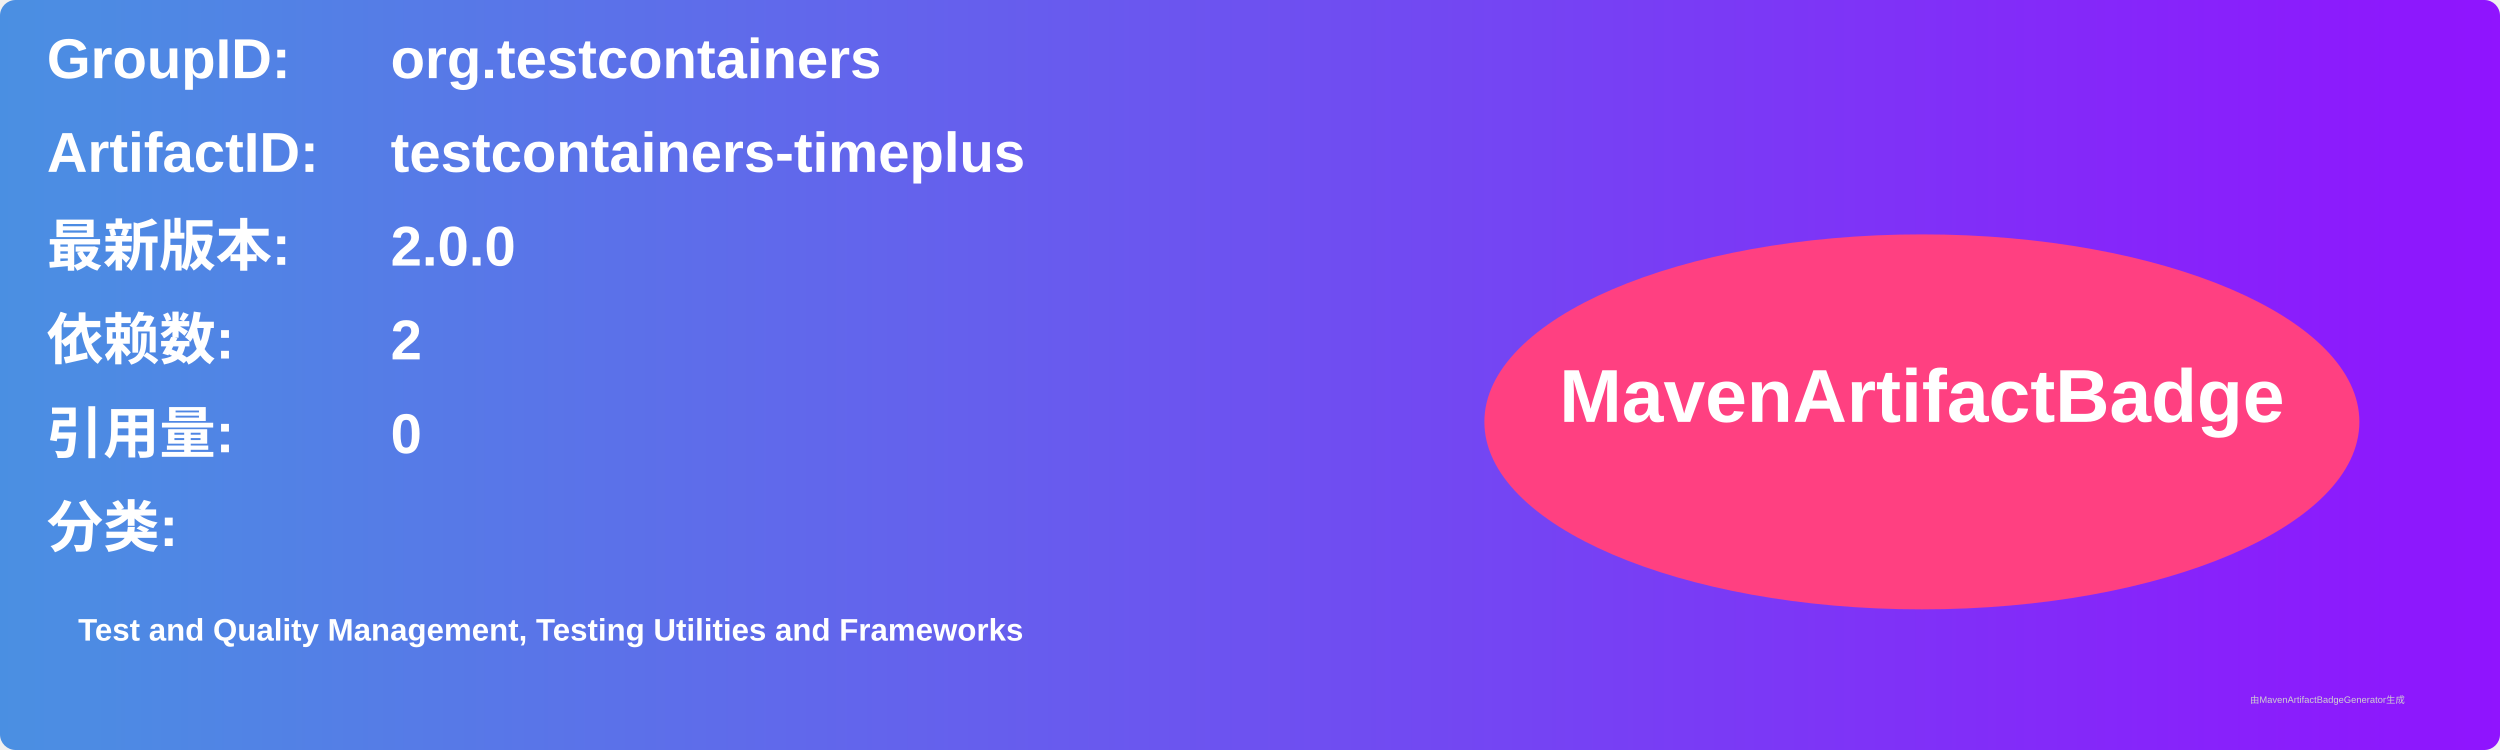
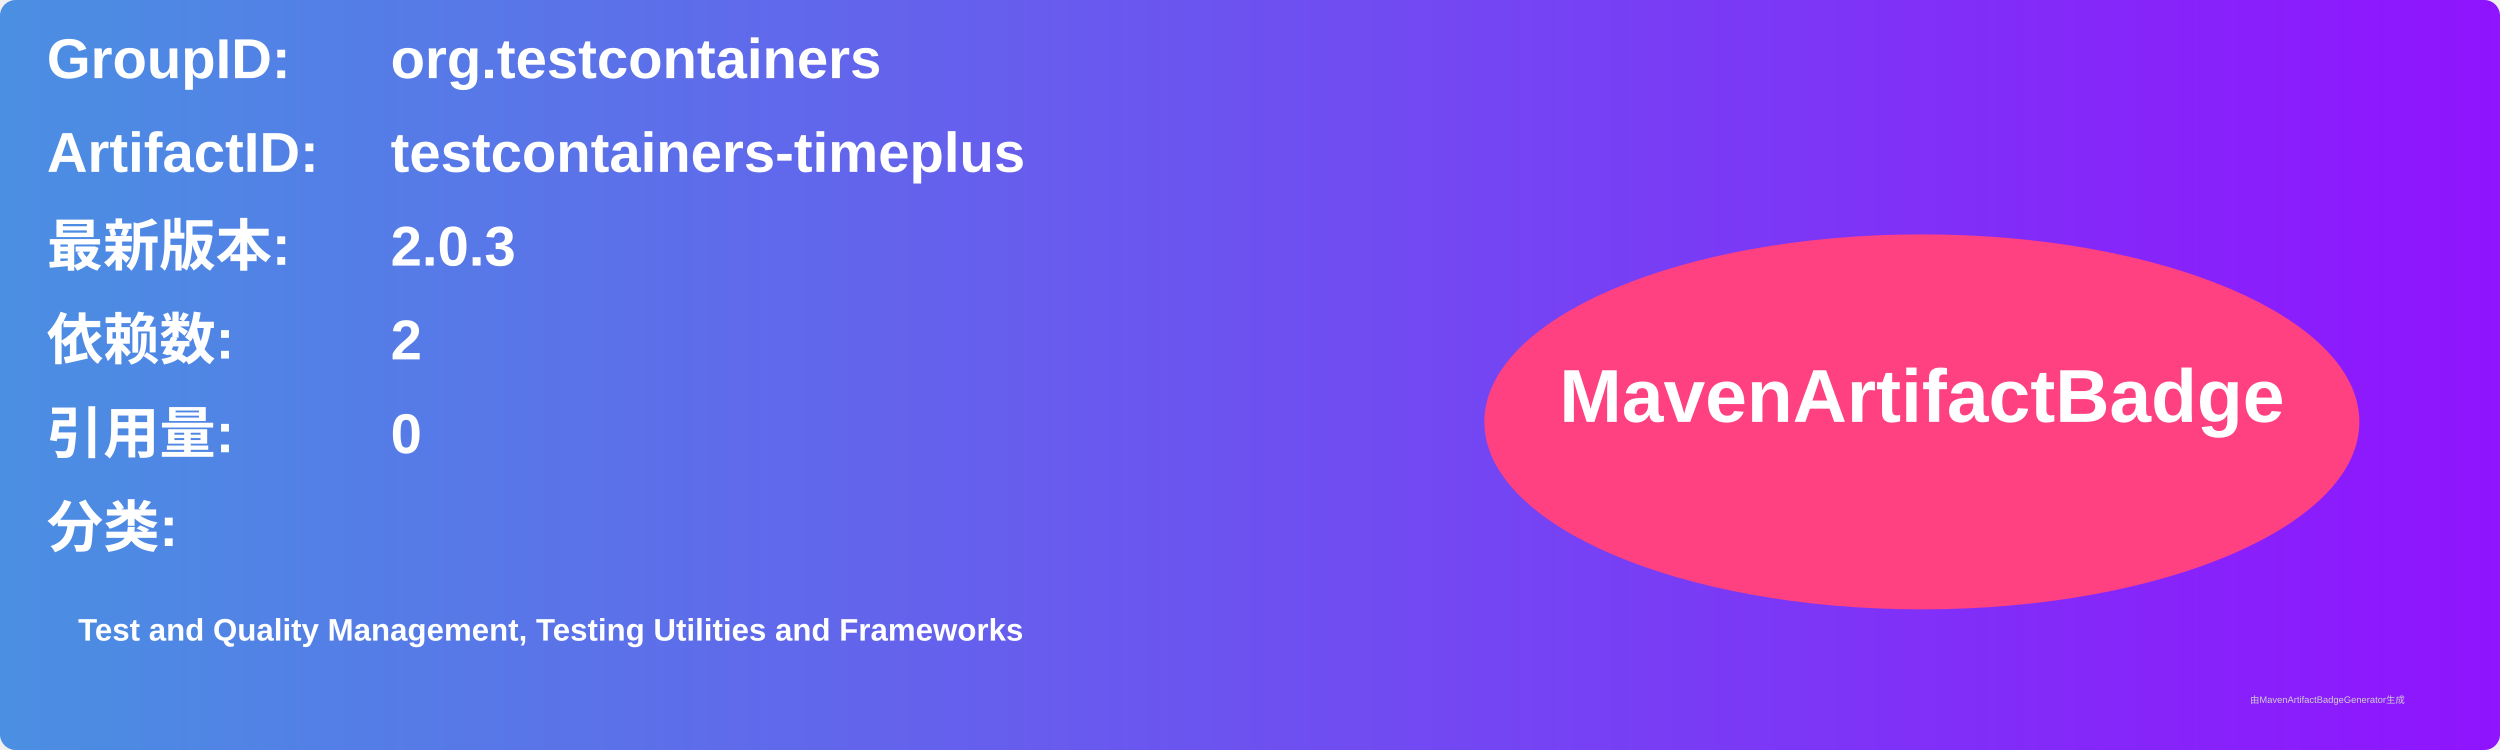
<svg xmlns="http://www.w3.org/2000/svg" width="800" height="240" viewBox="0 0 800 240">
  <linearGradient id="grad" x1="0%" y1="0%" x2="100%" y2="0%">
    <stop offset="0%" stop-color="#4a90e2" />
    <stop offset="100%" stop-color="#9013fe" />
  </linearGradient>
  <rect width="100%" height="100%" rx="5" ry="5" fill="url(#grad)" />
  <g transform="translate(15, 15)">
    <text x="0" y="10" font-family="Arial" font-size="18" fill="white" font-weight="bold" width="260">GroupID:</text>
    <text x="110" y="10" font-family="Arial" font-size="18" fill="white" font-weight="bold" width="460">org.testcontainers</text>
    <text x="0" y="40" font-family="Arial" font-size="18" fill="white" font-weight="bold" width="260">ArtifactID:</text>
    <text x="110" y="40" font-family="Arial" font-size="18" fill="white" font-weight="bold" width="460">testcontainers-timeplus</text>
    <text x="0" y="70" font-family="Arial" font-size="18" fill="white" font-weight="bold">最新版本:</text>
    <text x="110" y="70" font-family="Arial" font-size="18" fill="white" font-weight="bold">
-       <tspan font-weight="bold">2.0.0</tspan>
+       <tspan font-weight="bold">2.0.3</tspan>
    </text>
    <text x="0" y="100" font-family="Arial" font-size="18" fill="white" font-weight="bold">依赖数: </text>
    <text x="110" y="100" font-family="Arial" font-size="18" fill="white">
      <tspan font-weight="bold">2</tspan>
    </text>
    <text x="0" y="130" font-family="Arial" font-size="18" fill="white" font-weight="bold">引用量: </text>
    <text x="110" y="130" font-family="Arial" font-size="18" fill="white">
      <tspan font-weight="bold">0</tspan>
    </text>
    <text x="0" y="160" font-family="Arial" font-size="18" fill="white" font-weight="bold">分类:</text>
    <text x="10" y="190" font-family="Arial" font-size="10" fill="white">
      <tspan font-weight="bold">Test and Quality Management, Testing Utilities and Frameworks</tspan>
    </text>
    <ellipse cx="600" cy="120" rx="140" ry="60" fill="#ff4081" />
    <text x="600" y="120" text-anchor="middle" font-family="Arial" font-size="24" fill="white" font-weight="bold">MavenArtifactBadge</text>
  </g>
  <text x="720" y="225" font-family="Arial" font-size="3" fill="#d0d0d0">由MavenArtifactBadgeGenerator生成</text>
</svg>
